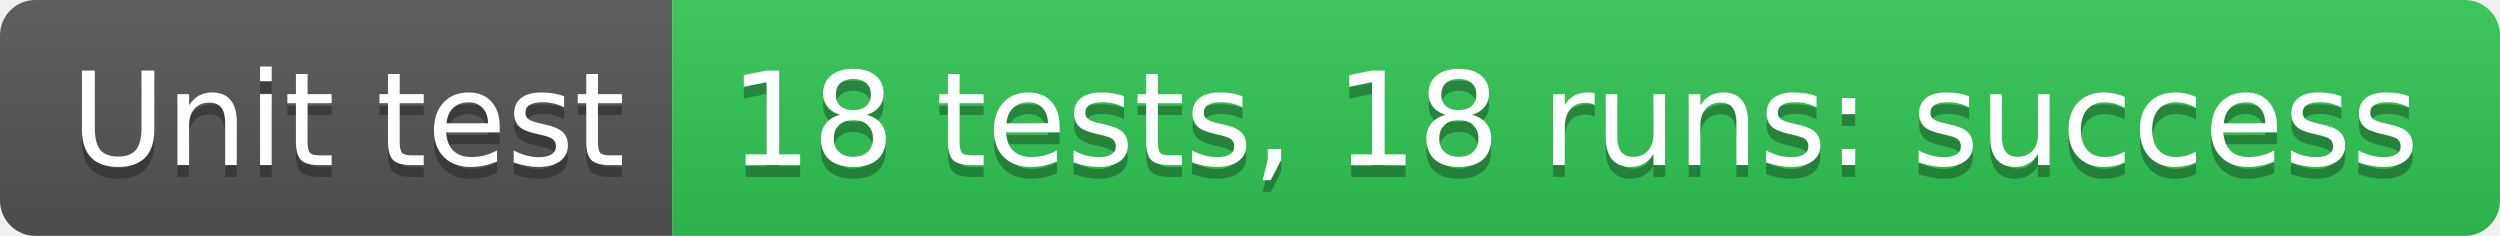
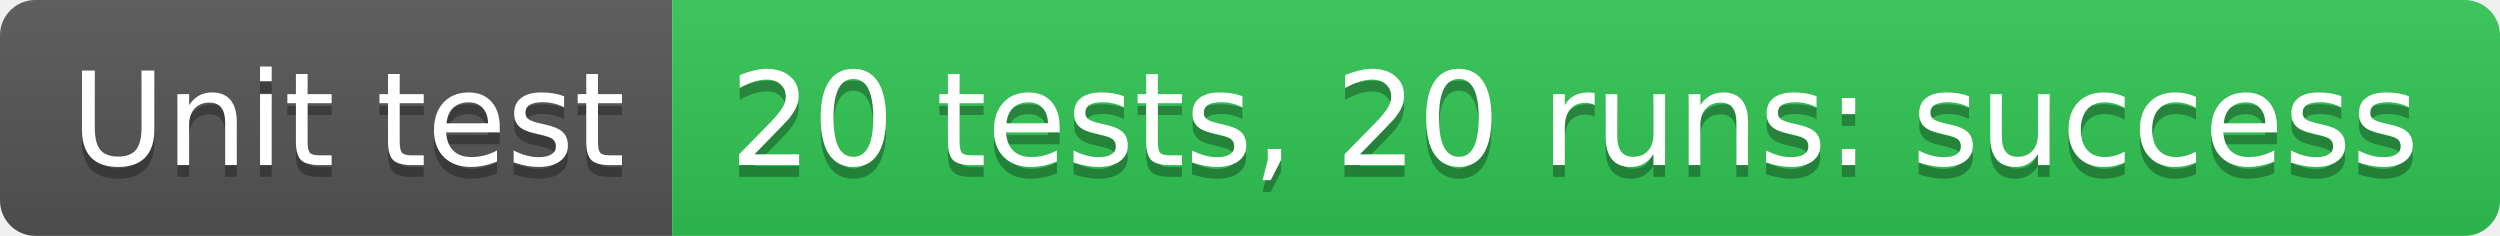
- <svg xmlns="http://www.w3.org/2000/svg" width="212" height="20" role="img" aria-label="Unit test: 18 tests, 18 runs: success">
+ <svg xmlns="http://www.w3.org/2000/svg" width="212" height="20" role="img" aria-label="Unit test: 20 tests, 20 runs: success">
  <linearGradient id="s" x2="0" y2="100%">
    <stop offset="0" stop-color="#bbb" stop-opacity=".1" />
    <stop offset="1" stop-opacity=".1" />
  </linearGradient>
  <clipPath id="r">
    <rect width="212" height="20" rx="3" fill="#fff" />
  </clipPath>
  <g clip-path="url(#r)">
    <rect width="57" height="20" fill="#555" />
    <rect x="57" width="155" height="20" fill="#31c653" />
    <rect width="212" height="20" fill="url(#s)" />
  </g>
  <g fill="#fff" text-anchor="middle" font-family="Verdana,Geneva,DejaVu Sans,sans-serif" text-rendering="geometricPrecision" font-size="110">
    <text aria-hidden="true" x="295" y="150" fill="#010101" fill-opacity=".3" transform="scale(.1)" textLength="470">Unit test</text>
    <text x="295" y="140" transform="scale(.1)" fill="#fff" textLength="470">Unit test</text>
-     <text aria-hidden="true" x="1335" y="150" fill="#010101" fill-opacity=".3" transform="scale(.1)" textLength="1450">18 tests, 18 runs: success</text>
-     <text x="1335" y="140" transform="scale(.1)" fill="#fff" textLength="1450">18 tests, 18 runs: success</text>
+     <text aria-hidden="true" x="1335" y="150" fill="#010101" fill-opacity=".3" transform="scale(.1)" textLength="1450">20 tests, 20 runs: success</text>
+     <text x="1335" y="140" transform="scale(.1)" fill="#fff" textLength="1450">20 tests, 20 runs: success</text>
  </g>
</svg>
